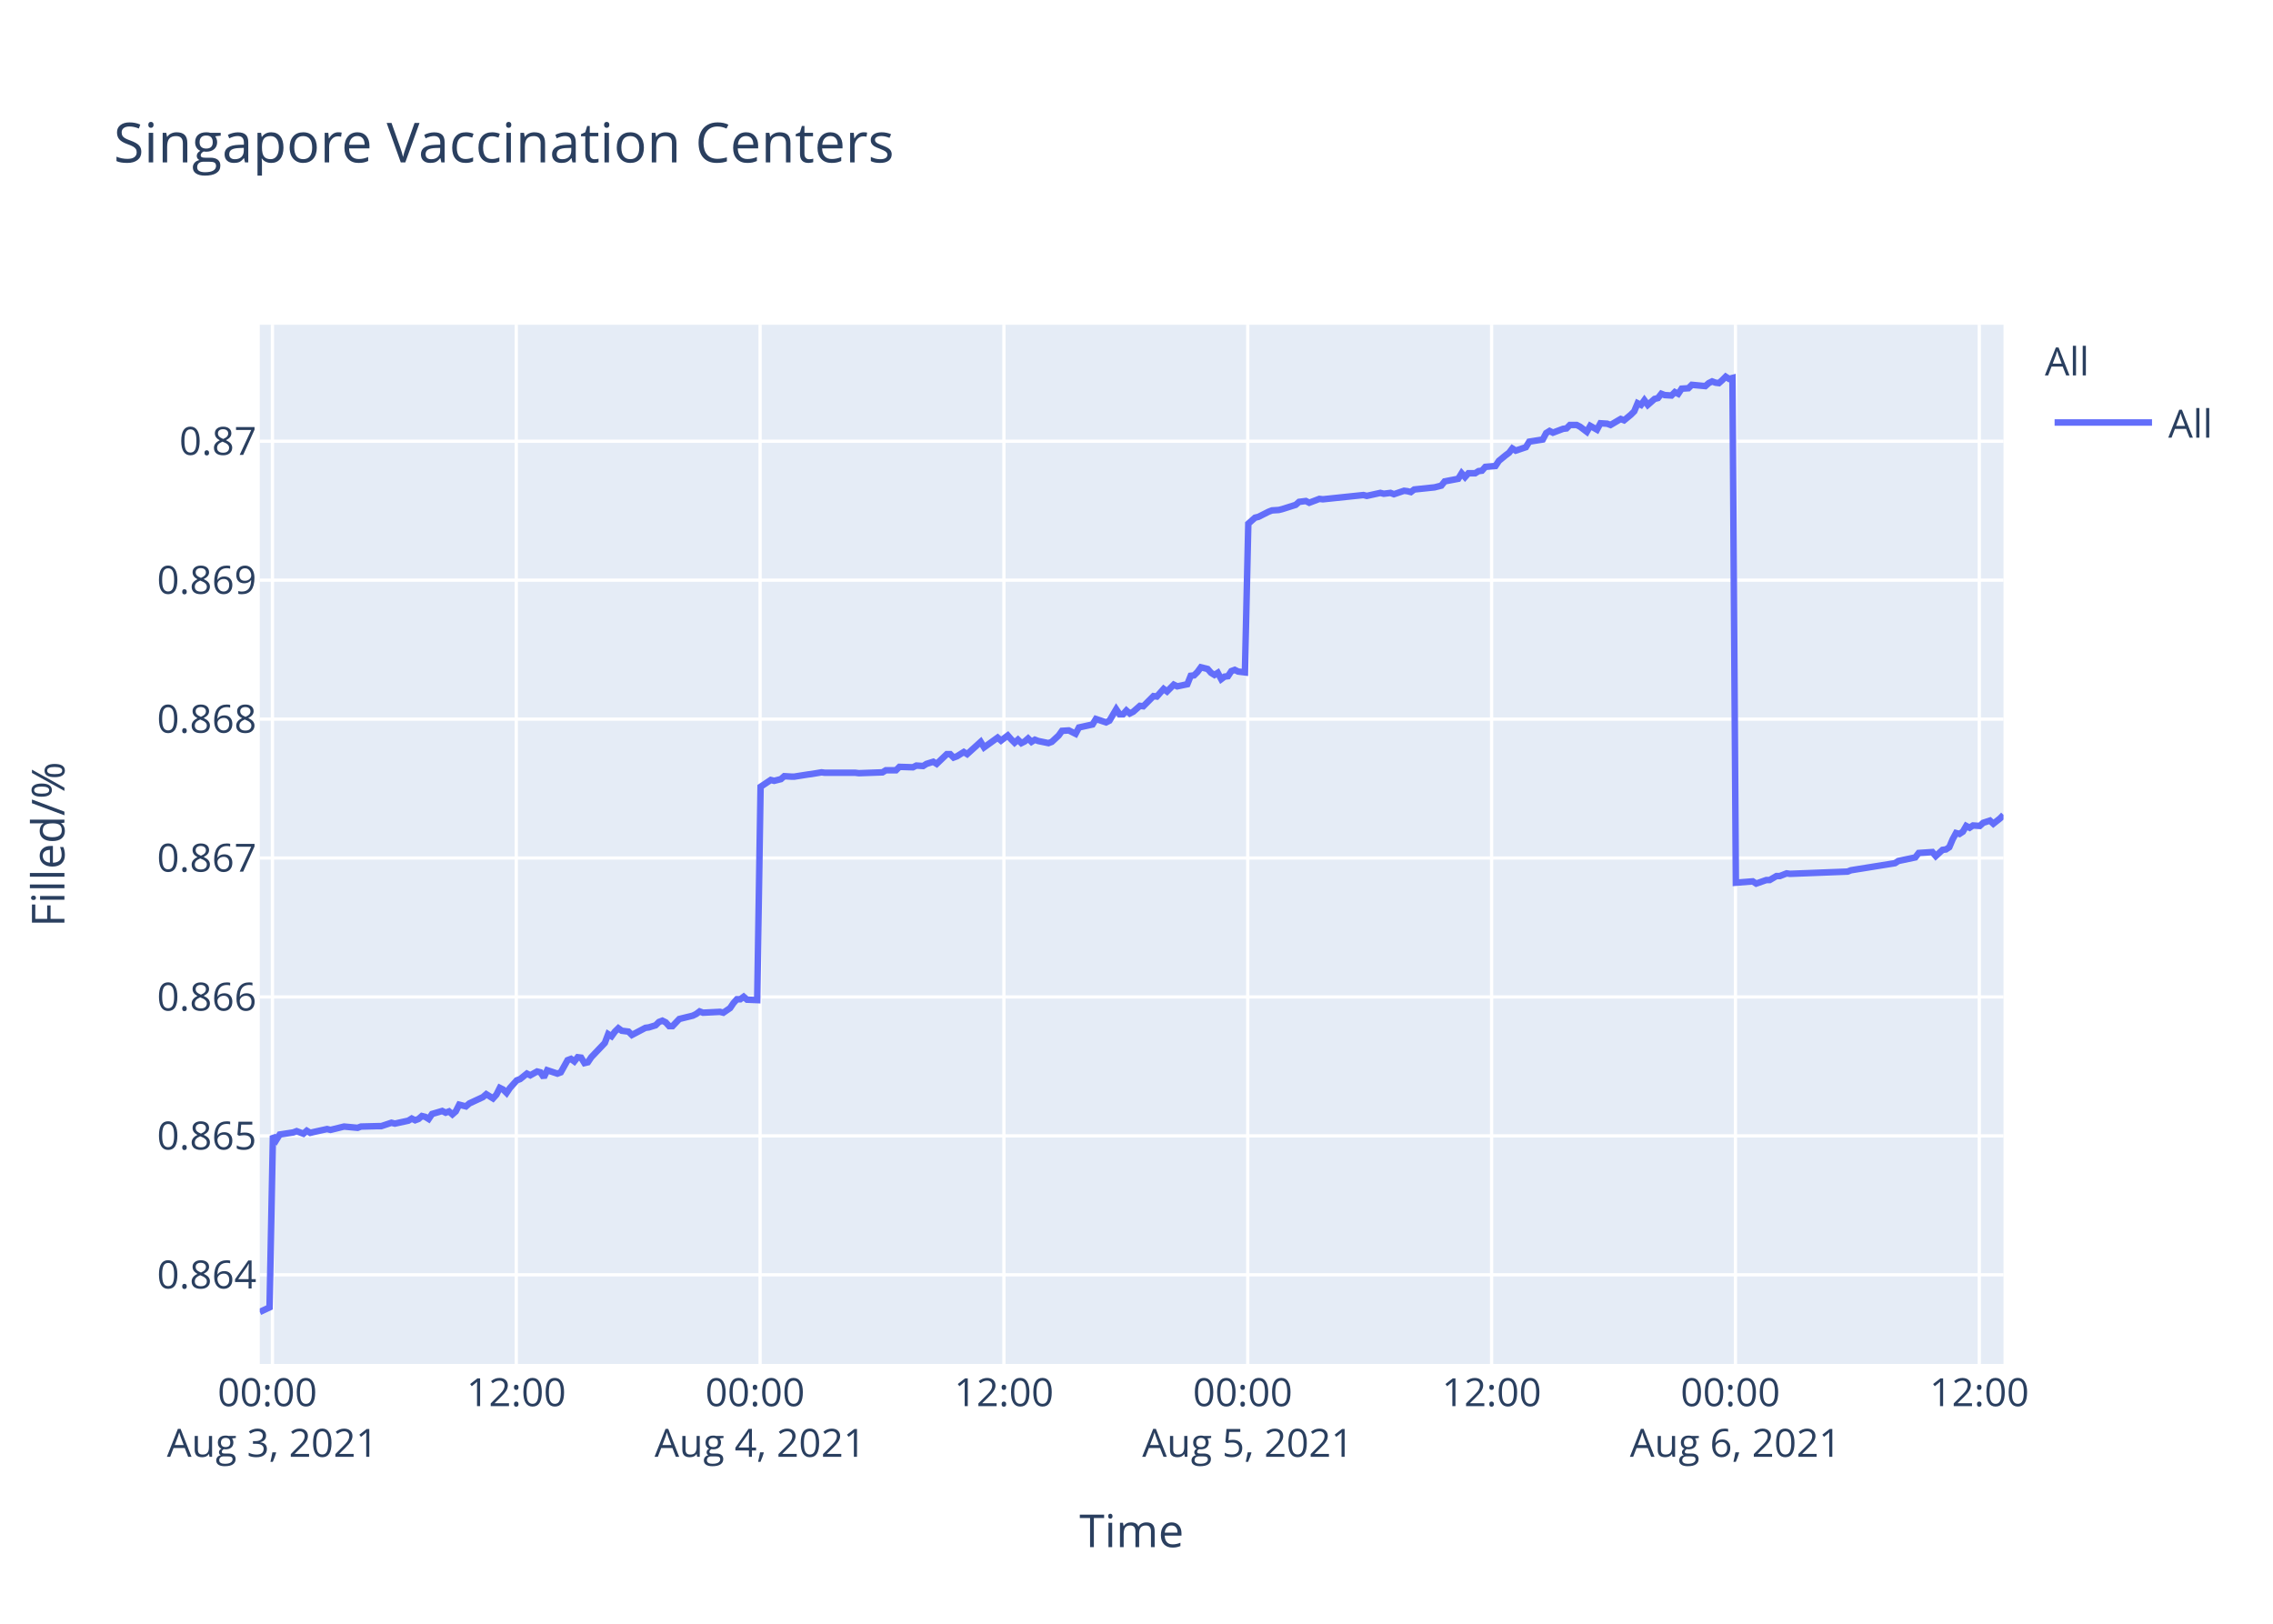
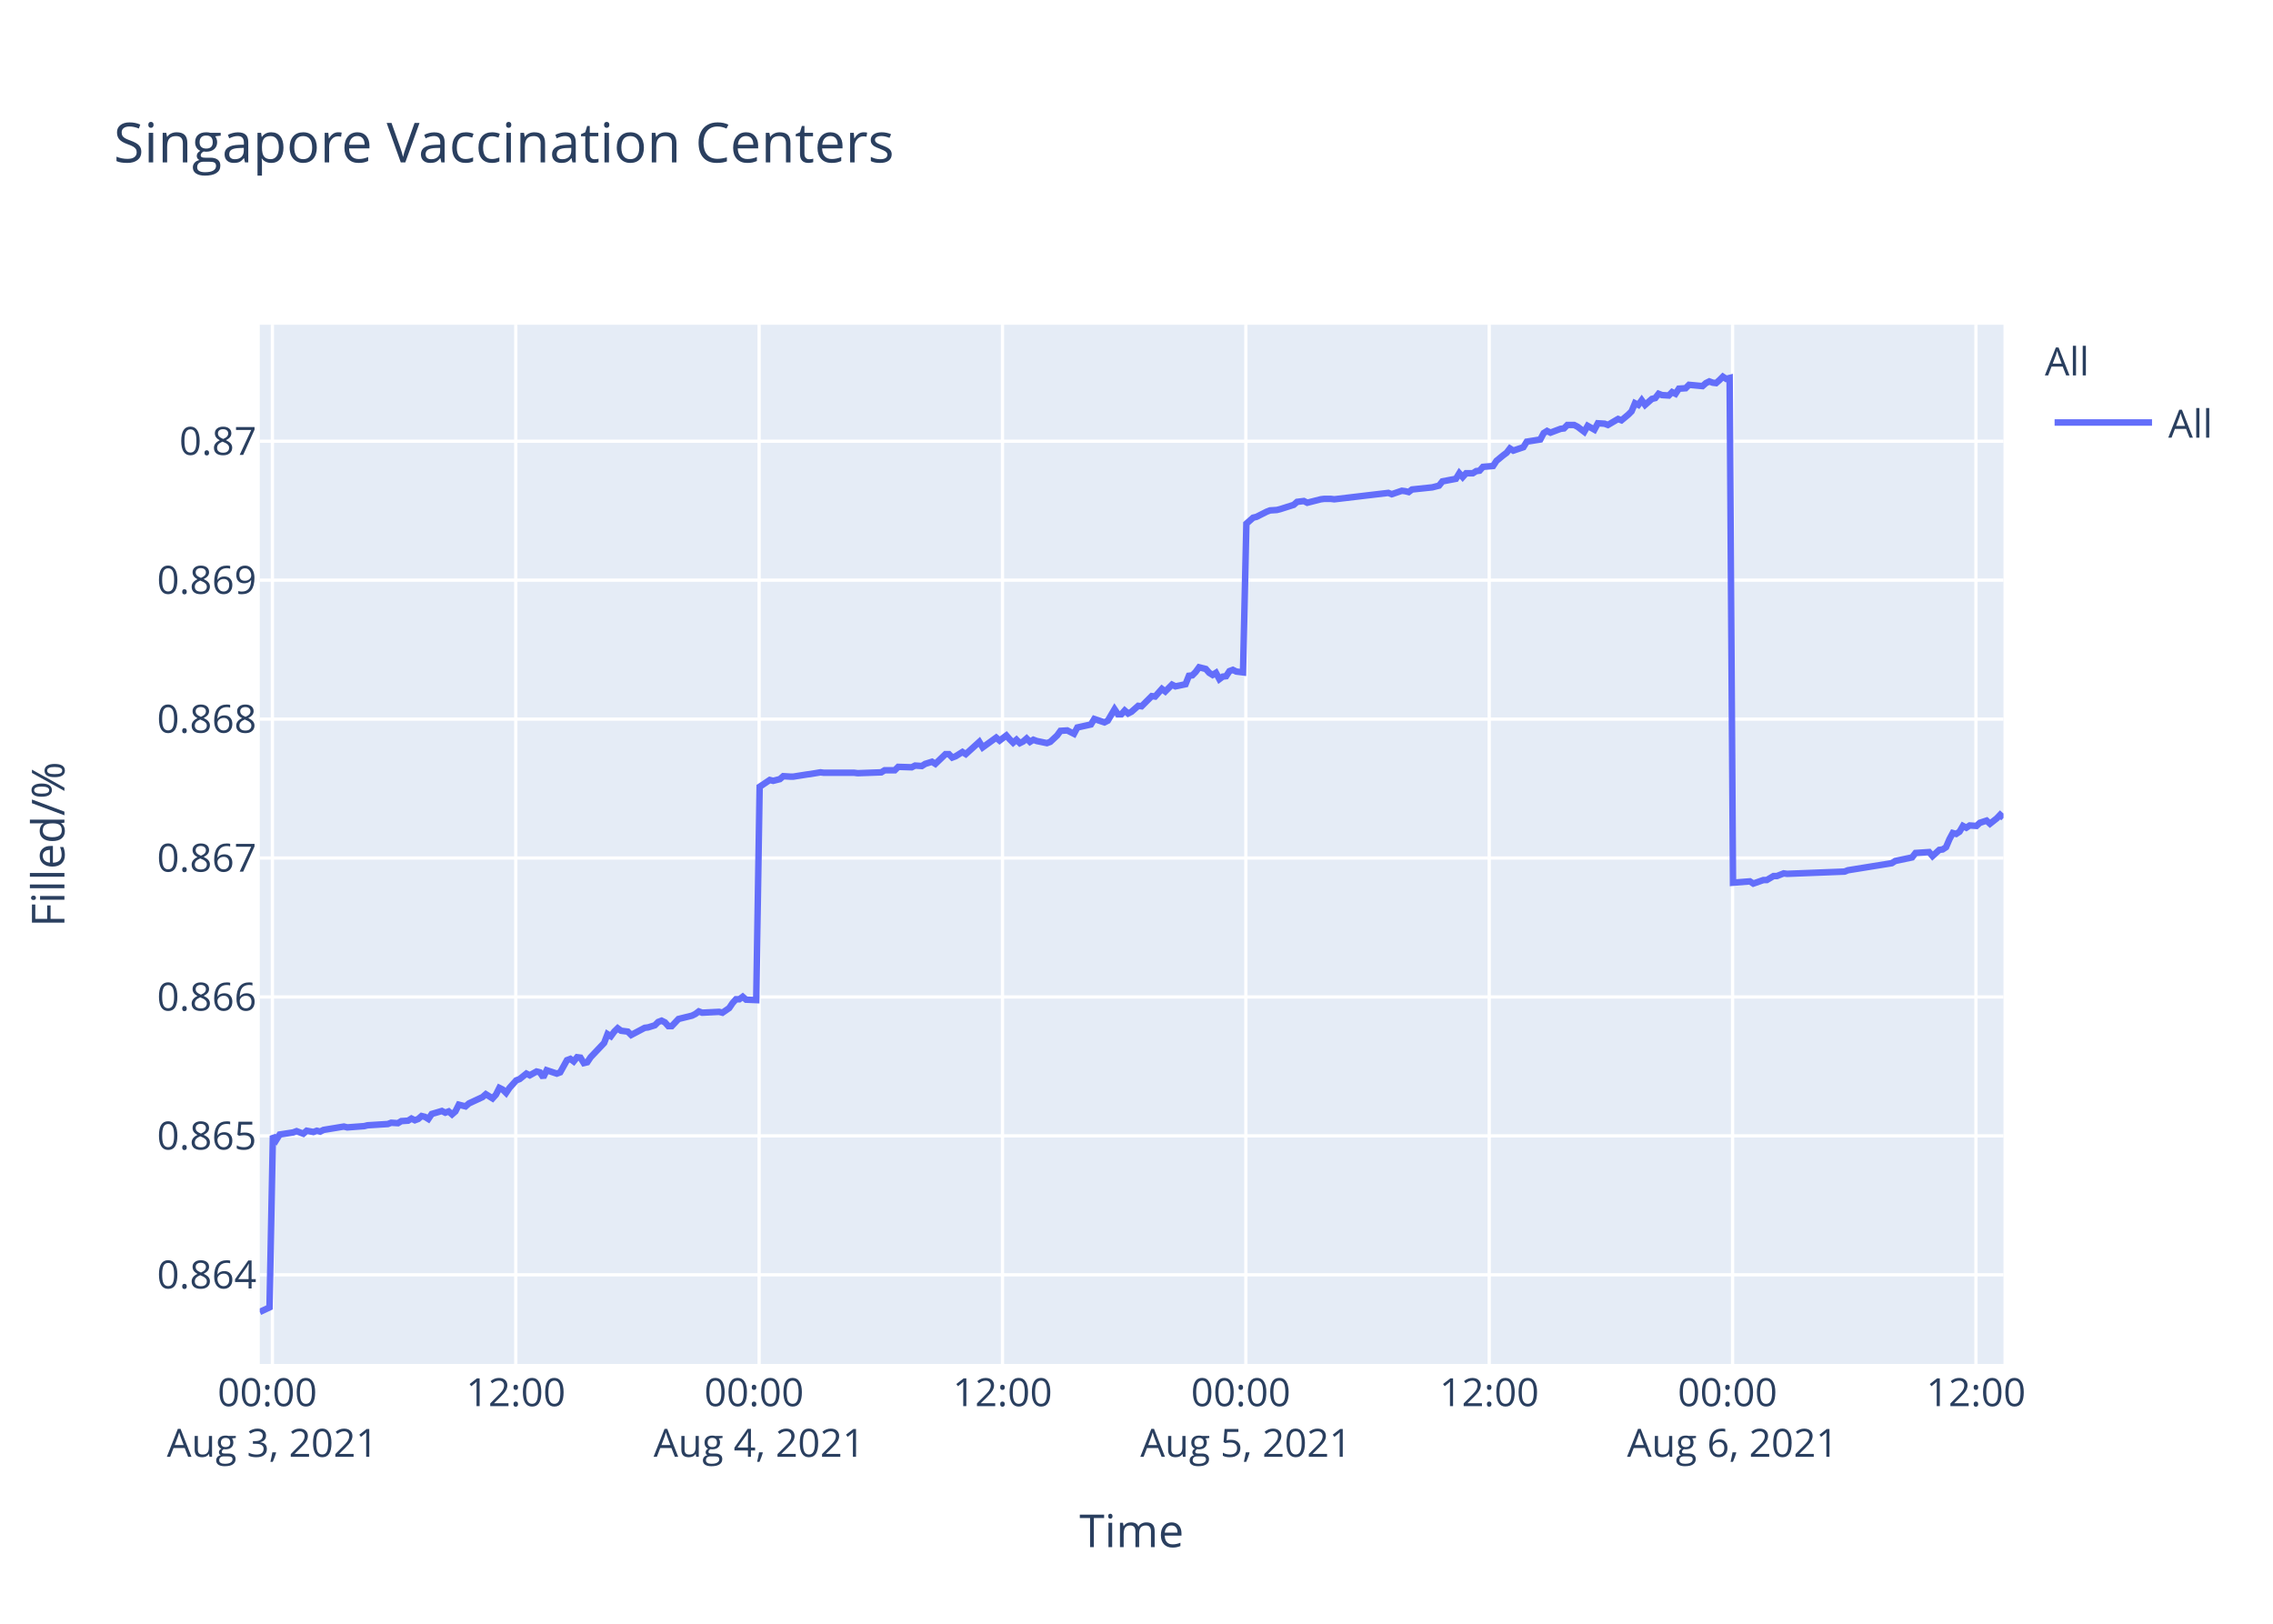
<svg xmlns="http://www.w3.org/2000/svg" class="main-svg" width="700" height="500" style="" viewBox="0 0 700 500">
  <rect x="0" y="0" width="700" height="500" style="fill: rgb(255, 255, 255); fill-opacity: 1;" />
-   <defs id="defs-b8a224">
+   <defs id="defs-9c4ea2">
    <g class="clips">
-       <clipPath id="clipb8a224xyplot" class="plotclip">
+       <clipPath id="clip9c4ea2xyplot" class="plotclip">
        <rect width="537" height="320" />
      </clipPath>
-       <clipPath class="axesclip" id="clipb8a224x">
+       <clipPath class="axesclip" id="clip9c4ea2x">
        <rect x="80" y="0" width="537" height="500" />
      </clipPath>
-       <clipPath class="axesclip" id="clipb8a224y">
+       <clipPath class="axesclip" id="clip9c4ea2y">
        <rect x="0" y="100" width="700" height="320" />
      </clipPath>
-       <clipPath class="axesclip" id="clipb8a224xy">
+       <clipPath class="axesclip" id="clip9c4ea2xy">
        <rect x="80" y="100" width="537" height="320" />
      </clipPath>
    </g>
    <g class="gradients" />
  </defs>
  <g class="bglayer">
    <rect class="bg" x="80" y="100" width="537" height="320" style="fill: rgb(229, 236, 246); fill-opacity: 1; stroke-width: 0;" />
  </g>
  <g class="layer-below">
    <g class="imagelayer" />
    <g class="shapelayer" />
  </g>
  <g class="cartesianlayer">
    <g class="subplot xy">
      <g class="layer-subplot">
        <g class="shapelayer" />
        <g class="imagelayer" />
      </g>
      <g class="gridlayer">
        <g class="x">
-           <path class="xgrid crisp" transform="translate(83.9,0)" d="M0,100v320" style="stroke: rgb(255, 255, 255); stroke-opacity: 1; stroke-width: 1px;" />
-           <path class="xgrid crisp" transform="translate(158.99,0)" d="M0,100v320" style="stroke: rgb(255, 255, 255); stroke-opacity: 1; stroke-width: 1px;" />
-           <path class="xgrid crisp" transform="translate(234.08,0)" d="M0,100v320" style="stroke: rgb(255, 255, 255); stroke-opacity: 1; stroke-width: 1px;" />
-           <path class="xgrid crisp" transform="translate(309.17,0)" d="M0,100v320" style="stroke: rgb(255, 255, 255); stroke-opacity: 1; stroke-width: 1px;" />
-           <path class="xgrid crisp" transform="translate(384.26,0)" d="M0,100v320" style="stroke: rgb(255, 255, 255); stroke-opacity: 1; stroke-width: 1px;" />
-           <path class="xgrid crisp" transform="translate(459.36,0)" d="M0,100v320" style="stroke: rgb(255, 255, 255); stroke-opacity: 1; stroke-width: 1px;" />
-           <path class="xgrid crisp" transform="translate(534.45,0)" d="M0,100v320" style="stroke: rgb(255, 255, 255); stroke-opacity: 1; stroke-width: 1px;" />
-           <path class="xgrid crisp" transform="translate(609.54,0)" d="M0,100v320" style="stroke: rgb(255, 255, 255); stroke-opacity: 1; stroke-width: 1px;" />
+           <path class="xgrid crisp" transform="translate(83.89,0)" d="M0,100v320" style="stroke: rgb(255, 255, 255); stroke-opacity: 1; stroke-width: 1px;" />
+           <path class="xgrid crisp" transform="translate(158.84,0)" d="M0,100v320" style="stroke: rgb(255, 255, 255); stroke-opacity: 1; stroke-width: 1px;" />
+           <path class="xgrid crisp" transform="translate(233.78,0)" d="M0,100v320" style="stroke: rgb(255, 255, 255); stroke-opacity: 1; stroke-width: 1px;" />
+           <path class="xgrid crisp" transform="translate(308.73,0)" d="M0,100v320" style="stroke: rgb(255, 255, 255); stroke-opacity: 1; stroke-width: 1px;" />
+           <path class="xgrid crisp" transform="translate(383.68,0)" d="M0,100v320" style="stroke: rgb(255, 255, 255); stroke-opacity: 1; stroke-width: 1px;" />
+           <path class="xgrid crisp" transform="translate(458.62,0)" d="M0,100v320" style="stroke: rgb(255, 255, 255); stroke-opacity: 1; stroke-width: 1px;" />
+           <path class="xgrid crisp" transform="translate(533.57,0)" d="M0,100v320" style="stroke: rgb(255, 255, 255); stroke-opacity: 1; stroke-width: 1px;" />
+           <path class="xgrid crisp" transform="translate(608.52,0)" d="M0,100v320" style="stroke: rgb(255, 255, 255); stroke-opacity: 1; stroke-width: 1px;" />
        </g>
        <g class="y">
          <path class="ygrid crisp" transform="translate(0,392.55)" d="M80,0h537" style="stroke: rgb(255, 255, 255); stroke-opacity: 1; stroke-width: 1px;" />
          <path class="ygrid crisp" transform="translate(0,349.77)" d="M80,0h537" style="stroke: rgb(255, 255, 255); stroke-opacity: 1; stroke-width: 1px;" />
          <path class="ygrid crisp" transform="translate(0,306.99)" d="M80,0h537" style="stroke: rgb(255, 255, 255); stroke-opacity: 1; stroke-width: 1px;" />
          <path class="ygrid crisp" transform="translate(0,264.21)" d="M80,0h537" style="stroke: rgb(255, 255, 255); stroke-opacity: 1; stroke-width: 1px;" />
          <path class="ygrid crisp" transform="translate(0,221.43)" d="M80,0h537" style="stroke: rgb(255, 255, 255); stroke-opacity: 1; stroke-width: 1px;" />
          <path class="ygrid crisp" transform="translate(0,178.65)" d="M80,0h537" style="stroke: rgb(255, 255, 255); stroke-opacity: 1; stroke-width: 1px;" />
          <path class="ygrid crisp" transform="translate(0,135.87)" d="M80,0h537" style="stroke: rgb(255, 255, 255); stroke-opacity: 1; stroke-width: 1px;" />
        </g>
      </g>
      <g class="zerolinelayer" />
      <path class="xlines-below" />
      <path class="ylines-below" />
      <g class="overlines-below" />
      <g class="xaxislayer-below" />
      <g class="yaxislayer-below" />
      <g class="overaxes-below" />
-       <g class="plot" transform="translate(80,100)" clip-path="url('#clipb8a224xyplot')">
+       <g class="plot" transform="translate(80,100)" clip-path="url('#clip9c4ea2xyplot')">
        <g class="scatterlayer mlayer">
-           <g class="trace scatter trace97325e" style="stroke-miterlimit: 2; opacity: 1;">
+           <g class="trace scatter trace599cfe" style="stroke-miterlimit: 2; opacity: 1;">
            <g class="fills" />
            <g class="errorbars" />
            <g class="lines">
-               <path class="js-line" d="M0,304L3.01,302.59L4.05,249.74L5.09,251.04L6.14,249.35L10.31,248.71L11.35,248.32L13.44,249.1L14.48,248.19L15.55,248.84L16.57,248.58L20.74,247.67L21.78,247.93L24.91,247.16L25.95,246.9L30.13,247.29L31.17,246.9L36.38,246.77L37.42,246.77L40.55,245.73L41.6,245.99L45.76,245.09L46.8,244.44L47.85,244.96L48.89,244.57L49.93,243.66L50.98,243.92L52.02,244.57L53.07,243.02L56.19,242.11L57.24,242.63L58.28,242.24L59.32,243.15L60.36,242.24L61.41,240.17L63.49,240.69L64.54,239.78L68.71,237.84L69.75,236.94L71.83,238.23L72.88,237.07L73.92,235L74.97,235.51L76.01,236.55L77.05,235L79.14,232.67L80.18,232.28L82.27,230.6L83.31,231.12L85.39,229.95L86.44,230.21L87.48,231.76L88.52,229.56L91.66,230.6L92.7,230.21L94.79,226.46L95.83,226.07L96.87,226.85L97.91,225.55L98.96,225.68L100,227.36L101.04,227.11L102.09,225.55L106.26,221.16L107.3,218.44L108.34,219.09L109.38,217.66L110.43,216.63L111.47,217.4L113.56,217.66L114.6,218.7L118.78,216.5L119.81,216.37L121.9,215.72L122.95,214.69L123.99,214.3L125.03,214.82L126.08,215.98L127.11,215.98L129.2,213.78L130.24,213.52L133.37,212.75L134.42,212.23L135.46,211.45L136.5,211.84L141.72,211.58L142.76,211.84L144.84,210.42L145.89,208.87L146.93,207.7L147.98,207.7L149.02,206.93L150.06,207.83L153.19,207.96L154.23,142.27L157.36,140.18L158.41,140.44L160.49,139.92L161.53,139.01L163.62,139.14L164.67,139.14L168.83,138.48L169.87,138.35L173,137.83L174.05,137.96L183.43,137.96L184.48,138.09L191.78,137.83L192.82,137.18L195.95,137.18L196.99,136.14L201.16,136.27L202.21,135.74L204.29,135.88L205.33,135.22L207.42,134.57L208.46,135.22L211.59,132.22L212.63,132.22L213.68,133.27L214.72,132.88L216.81,131.57L217.85,132.22L222.02,128.44L223.06,130.14L227.23,127.14L228.28,128.05L230.36,126.48L231.4,127.66L232.45,128.7L233.49,127.79L234.54,128.83L235.58,128.31L236.62,127.4L237.66,128.44L238.71,127.79L239.75,128.18L242.88,128.83L243.92,128.44L246.03,126.48L247.06,125.05L249.15,124.92L250.2,125.44L251.24,125.96L252.28,124.01L256.46,123.09L257.5,121.4L260.63,122.44L261.67,121.92L263.75,118.4L264.8,119.96L265.85,119.96L266.89,118.79L267.93,119.7L268.97,119.18L271.06,117.35L272.1,117.48L275.23,114.35L276.27,114.48L278.36,112.14L279.4,112.92L281.48,110.83L282.53,111.35L285.65,110.7L286.7,108.09L287.74,107.96L288.78,106.92L289.83,105.48L290.87,105.74L291.91,106L292.96,107.18L294.01,107.83L295.04,107.18L296.09,109.13L297.13,108.35L298.17,108.22L299.21,106.66L300.26,106.27L301.3,106.79L303.39,107.05L304.43,61.25L306.51,59.41L307.56,59.15L310.69,57.57L311.73,57.17L313.81,57.04L314.86,56.78L319.03,55.46L320.07,54.54L322.16,54.28L323.2,54.81L326.33,53.62L327.38,53.75L339.89,52.44L340.93,52.7L345.1,51.78L346.15,52.04L348.23,51.78L349.27,52.18L352.4,51.12L353.44,51.25L354.49,51.52L355.52,50.73L361.79,50.07L363.87,49.54L364.91,48.23L367,47.83L369.08,47.44L370.13,45.73L371.17,46.91L372.22,45.73L374.3,45.73L375.34,45.07L376.39,44.94L377.43,43.76L380.55,43.49L381.6,41.91L383.68,40.2L384.73,39.42L385.74,38.1L386.78,38.76L389.91,37.71L390.95,36L395.12,35.34L396.16,33.36L397.21,32.71L398.25,33.23L400.34,32.44L401.38,32.05L402.43,31.92L403.47,30.86L405.55,30.86L406.59,31.39L408.68,32.97L409.73,31.13L411.81,32.31L412.87,30.34L414.94,30.47L415.99,30.86L419.11,29.02L420.16,29.42L422.24,27.71L423.29,26.66L424.33,24.16L425.38,24.68L426.41,23.24L427.46,24.68L429.55,22.84L430.59,22.58L431.63,21.26L432.67,21.66L434.76,21.79L435.8,20.74L436.84,21.26L437.89,19.68L439.97,19.55L441.02,18.5L445.18,18.89L446.23,17.97L447.27,17.45L448.32,17.84L449.36,17.97L450.4,17.05L451.45,16L452.48,16.66L453.53,16.39L454.58,171.81L459.79,171.4L460.84,172.08L463.96,170.99L465,170.99L467.09,169.76L468.13,169.76L470.22,168.94L471.26,169.08L488.99,168.39L490.03,167.98L503.58,165.8L504.63,165.12L509.85,164.02L510.89,162.66L515.1,162.38L516.14,163.61L518.23,161.7L519.27,161.57L520.31,160.88L521.35,158.43L522.39,156.51L523.44,156.79L524.49,156.1L525.52,154.33L526.57,154.88L527.61,154.19L529.7,154.33L530.74,153.37L532.83,152.69L533.87,153.65L535.95,152.01L537,150.92" style="vector-effect: non-scaling-stroke; fill: none; stroke: rgb(99, 110, 250); stroke-opacity: 1; stroke-width: 2px; opacity: 1;" />
+               <path class="js-line" d="M0,304L3,302.59L4.04,249.74L5.08,251.04L6.13,249.35L10.29,248.71L11.33,248.32L13.41,249.1L14.45,248.19L16.53,248.58L17.58,248.19L18.61,248.45L19.65,247.93L25.9,246.9L26.94,247.16L32.15,246.77L33.19,246.51L39.44,246.12L40.47,245.73L42.56,245.86L43.6,245.22L45.68,245.09L46.71,244.44L47.76,244.96L48.8,244.57L49.84,243.66L50.88,243.92L51.92,244.57L52.97,243.02L56.08,242.11L57.13,242.63L58.17,242.24L59.21,243.15L60.25,242.24L61.29,240.17L63.37,240.69L64.41,239.78L68.58,237.84L69.62,236.94L71.69,238.23L72.74,237.07L73.78,235L74.82,235.51L75.86,236.55L76.9,235L78.99,232.67L80.03,232.28L82.11,230.6L83.15,231.12L85.23,229.95L86.27,230.21L87.31,231.76L88.35,229.56L91.48,230.6L92.52,230.21L94.6,226.46L95.64,226.07L96.68,226.85L97.72,225.55L98.76,225.68L99.8,227.36L100.85,227.11L101.89,225.55L106.05,221.16L107.09,218.44L108.13,219.09L109.17,217.66L110.22,216.63L111.26,217.4L113.34,217.66L114.38,218.7L118.55,216.5L119.58,216.37L121.67,215.72L122.71,214.69L123.75,214.3L124.79,214.82L125.83,215.98L126.87,215.98L128.95,213.78L129.99,213.52L133.12,212.75L134.16,212.23L135.2,211.45L136.24,211.84L141.45,211.58L142.49,211.84L144.56,210.42L145.61,208.87L146.65,207.7L147.69,207.7L148.73,206.93L149.77,207.83L152.89,207.96L153.94,142.27L157.06,140.18L158.1,140.44L160.18,139.92L161.22,139.01L163.3,139.14L164.35,139.14L168.51,138.48L169.54,138.35L172.67,137.83L173.71,137.96L183.08,137.96L184.12,138.09L191.4,137.83L192.45,137.18L195.57,137.18L196.61,136.14L200.77,136.27L201.82,135.74L203.89,135.88L204.93,135.22L207.02,134.57L208.06,135.22L211.18,132.22L212.22,132.22L213.26,133.27L214.3,132.88L216.39,131.57L217.43,132.22L221.59,128.44L222.63,130.14L226.79,127.14L227.84,128.05L229.92,126.48L230.96,127.66L232,128.7L233.04,127.79L234.08,128.83L235.12,128.31L236.16,127.4L237.2,128.44L238.24,127.79L239.28,128.18L242.41,128.83L243.45,128.44L245.55,126.48L246.59,125.05L248.67,124.92L249.71,125.44L250.75,125.96L251.79,124.01L255.96,123.09L257,121.4L260.12,122.44L261.16,121.92L263.24,118.4L264.29,119.96L265.33,119.96L266.37,118.79L267.41,119.7L268.45,119.18L270.53,117.35L271.57,117.48L274.7,114.35L275.74,114.48L277.82,112.14L278.86,112.92L280.94,110.83L281.98,111.35L285.1,110.7L286.14,108.09L287.19,107.96L288.22,106.92L289.27,105.48L290.31,105.74L291.35,106L292.39,107.18L293.44,107.83L294.47,107.18L295.52,109.13L296.56,108.35L297.6,108.22L298.63,106.66L299.68,106.27L300.72,106.79L302.8,107.05L303.84,61.25L305.92,59.41L306.96,59.15L310.09,57.57L311.13,57.17L313.21,57.04L314.25,56.78L318.41,55.46L319.45,54.54L321.54,54.28L322.58,54.81L326.74,53.75L327.78,53.62L329.86,53.62L330.9,53.75L347.56,51.78L348.6,52.18L351.72,51.12L352.76,51.25L353.81,51.52L354.84,50.73L361.09,50.07L363.17,49.54L364.21,48.23L366.29,47.83L368.37,47.44L369.41,45.73L370.45,46.91L371.5,45.73L373.58,45.73L374.62,45.07L375.66,44.94L376.7,43.76L379.82,43.49L380.86,41.91L382.94,40.2L383.99,39.42L385,38.1L386.03,38.76L389.15,37.71L390.19,36L394.36,35.34L395.4,33.36L396.44,32.71L397.48,33.23L399.56,32.44L400.61,32.05L401.65,31.92L402.69,30.86L404.77,30.86L405.81,31.39L407.89,32.97L408.94,31.13L411.02,32.31L412.07,30.34L414.14,30.47L415.18,30.86L418.3,29.02L419.35,29.42L421.42,27.71L422.47,26.66L423.51,24.16L424.55,24.68L425.59,23.24L426.63,24.68L428.72,22.84L429.76,22.58L430.79,21.26L431.83,21.66L433.92,21.79L434.95,20.74L436,21.26L437.04,19.68L439.12,19.55L440.16,18.5L444.32,18.89L445.36,17.97L446.4,17.45L447.45,17.84L448.49,17.97L449.53,17.05L450.58,16L451.61,16.66L452.66,16.39L453.7,171.81L458.9,171.4L459.95,172.08L463.07,170.99L464.11,170.99L466.19,169.76L467.23,169.76L469.31,168.94L470.35,169.08L488.05,168.39L489.09,167.98L502.61,165.8L503.66,165.12L508.86,164.02L509.91,162.66L514.1,162.38L515.14,163.61L517.23,161.7L518.26,161.57L519.31,160.88L520.35,158.43L521.38,156.51L522.43,156.79L523.47,156.1L524.51,154.33L525.55,154.88L526.59,154.19L528.68,154.33L529.72,153.37L531.8,152.69L532.84,153.65L534.92,152.01L535.96,150.92L537,151.87" style="vector-effect: non-scaling-stroke; fill: none; stroke: rgb(99, 110, 250); stroke-opacity: 1; stroke-width: 2px; opacity: 1;" />
            </g>
            <g class="points" />
            <g class="text" />
          </g>
        </g>
      </g>
      <g class="overplot" />
      <path class="xlines-above crisp" d="M0,0" style="fill: none;" />
      <path class="ylines-above crisp" d="M0,0" style="fill: none;" />
      <g class="overlines-above" />
      <g class="xaxislayer-above">
        <g class="xtick">
-           <text text-anchor="middle" x="0" y="433" transform="translate(83.9,0)" style="font-family: 'Open Sans', verdana, arial, sans-serif; font-size: 12px; fill: rgb(42, 63, 95); fill-opacity: 1; white-space: pre;">
+           <text text-anchor="middle" x="0" y="433" transform="translate(83.89,0)" style="font-family: 'Open Sans', verdana, arial, sans-serif; font-size: 12px; fill: rgb(42, 63, 95); fill-opacity: 1; white-space: pre;">
            <tspan class="line" dy="0em" x="0" y="433">00:00</tspan>
            <tspan class="line" dy="1.3em" x="0" y="433">Aug 3, 2021</tspan>
          </text>
        </g>
        <g class="xtick">
-           <text text-anchor="middle" x="0" y="433" transform="translate(158.99,0)" style="font-family: 'Open Sans', verdana, arial, sans-serif; font-size: 12px; fill: rgb(42, 63, 95); fill-opacity: 1; white-space: pre;">12:00</text>
+           <text text-anchor="middle" x="0" y="433" transform="translate(158.84,0)" style="font-family: 'Open Sans', verdana, arial, sans-serif; font-size: 12px; fill: rgb(42, 63, 95); fill-opacity: 1; white-space: pre;">12:00</text>
        </g>
        <g class="xtick">
-           <text text-anchor="middle" x="0" y="433" transform="translate(234.08,0)" style="font-family: 'Open Sans', verdana, arial, sans-serif; font-size: 12px; fill: rgb(42, 63, 95); fill-opacity: 1; white-space: pre;">
+           <text text-anchor="middle" x="0" y="433" transform="translate(233.78,0)" style="font-family: 'Open Sans', verdana, arial, sans-serif; font-size: 12px; fill: rgb(42, 63, 95); fill-opacity: 1; white-space: pre;">
            <tspan class="line" dy="0em" x="0" y="433">00:00</tspan>
            <tspan class="line" dy="1.3em" x="0" y="433">Aug 4, 2021</tspan>
          </text>
        </g>
        <g class="xtick">
-           <text text-anchor="middle" x="0" y="433" transform="translate(309.17,0)" style="font-family: 'Open Sans', verdana, arial, sans-serif; font-size: 12px; fill: rgb(42, 63, 95); fill-opacity: 1; white-space: pre;">12:00</text>
+           <text text-anchor="middle" x="0" y="433" transform="translate(308.73,0)" style="font-family: 'Open Sans', verdana, arial, sans-serif; font-size: 12px; fill: rgb(42, 63, 95); fill-opacity: 1; white-space: pre;">12:00</text>
        </g>
        <g class="xtick">
-           <text text-anchor="middle" x="0" y="433" transform="translate(384.26,0)" style="font-family: 'Open Sans', verdana, arial, sans-serif; font-size: 12px; fill: rgb(42, 63, 95); fill-opacity: 1; white-space: pre;">
+           <text text-anchor="middle" x="0" y="433" transform="translate(383.68,0)" style="font-family: 'Open Sans', verdana, arial, sans-serif; font-size: 12px; fill: rgb(42, 63, 95); fill-opacity: 1; white-space: pre;">
            <tspan class="line" dy="0em" x="0" y="433">00:00</tspan>
            <tspan class="line" dy="1.3em" x="0" y="433">Aug 5, 2021</tspan>
          </text>
        </g>
        <g class="xtick">
-           <text text-anchor="middle" x="0" y="433" transform="translate(459.36,0)" style="font-family: 'Open Sans', verdana, arial, sans-serif; font-size: 12px; fill: rgb(42, 63, 95); fill-opacity: 1; white-space: pre;">12:00</text>
+           <text text-anchor="middle" x="0" y="433" transform="translate(458.62,0)" style="font-family: 'Open Sans', verdana, arial, sans-serif; font-size: 12px; fill: rgb(42, 63, 95); fill-opacity: 1; white-space: pre;">12:00</text>
        </g>
        <g class="xtick">
-           <text text-anchor="middle" x="0" y="433" transform="translate(534.45,0)" style="font-family: 'Open Sans', verdana, arial, sans-serif; font-size: 12px; fill: rgb(42, 63, 95); fill-opacity: 1; white-space: pre;">
+           <text text-anchor="middle" x="0" y="433" transform="translate(533.57,0)" style="font-family: 'Open Sans', verdana, arial, sans-serif; font-size: 12px; fill: rgb(42, 63, 95); fill-opacity: 1; white-space: pre;">
            <tspan class="line" dy="0em" x="0" y="433">00:00</tspan>
            <tspan class="line" dy="1.3em" x="0" y="433">Aug 6, 2021</tspan>
          </text>
        </g>
        <g class="xtick">
-           <text text-anchor="middle" x="0" y="433" transform="translate(609.54,0)" style="font-family: 'Open Sans', verdana, arial, sans-serif; font-size: 12px; fill: rgb(42, 63, 95); fill-opacity: 1; white-space: pre;">12:00</text>
+           <text text-anchor="middle" x="0" y="433" transform="translate(608.52,0)" style="font-family: 'Open Sans', verdana, arial, sans-serif; font-size: 12px; fill: rgb(42, 63, 95); fill-opacity: 1; white-space: pre;">12:00</text>
        </g>
      </g>
      <g class="yaxislayer-above">
        <g class="ytick">
          <text text-anchor="end" x="79" y="4.2" transform="translate(0,392.55)" style="font-family: 'Open Sans', verdana, arial, sans-serif; font-size: 12px; fill: rgb(42, 63, 95); fill-opacity: 1; white-space: pre;">0.864</text>
        </g>
        <g class="ytick">
          <text text-anchor="end" x="79" y="4.2" transform="translate(0,349.77)" style="font-family: 'Open Sans', verdana, arial, sans-serif; font-size: 12px; fill: rgb(42, 63, 95); fill-opacity: 1; white-space: pre;">0.865</text>
        </g>
        <g class="ytick">
          <text text-anchor="end" x="79" y="4.2" transform="translate(0,306.99)" style="font-family: 'Open Sans', verdana, arial, sans-serif; font-size: 12px; fill: rgb(42, 63, 95); fill-opacity: 1; white-space: pre;">0.866</text>
        </g>
        <g class="ytick">
          <text text-anchor="end" x="79" y="4.2" transform="translate(0,264.21)" style="font-family: 'Open Sans', verdana, arial, sans-serif; font-size: 12px; fill: rgb(42, 63, 95); fill-opacity: 1; white-space: pre;">0.867</text>
        </g>
        <g class="ytick">
          <text text-anchor="end" x="79" y="4.2" transform="translate(0,221.43)" style="font-family: 'Open Sans', verdana, arial, sans-serif; font-size: 12px; fill: rgb(42, 63, 95); fill-opacity: 1; white-space: pre;">0.868</text>
        </g>
        <g class="ytick">
          <text text-anchor="end" x="79" y="4.2" transform="translate(0,178.65)" style="font-family: 'Open Sans', verdana, arial, sans-serif; font-size: 12px; fill: rgb(42, 63, 95); fill-opacity: 1; white-space: pre;">0.869</text>
        </g>
        <g class="ytick">
          <text text-anchor="end" x="79" y="4.2" transform="translate(0,135.87)" style="font-family: 'Open Sans', verdana, arial, sans-serif; font-size: 12px; fill: rgb(42, 63, 95); fill-opacity: 1; white-space: pre;">0.87</text>
        </g>
      </g>
      <g class="overaxes-above" />
    </g>
  </g>
  <g class="polarlayer" />
  <g class="ternarylayer" />
  <g class="geolayer" />
  <g class="funnelarealayer" />
  <g class="pielayer" />
  <g class="treemaplayer" />
  <g class="sunburstlayer" />
  <g class="glimages" />
-   <defs id="topdefs-b8a224">
+   <defs id="topdefs-9c4ea2">
    <g class="clips" />
-     <clipPath id="legendb8a224">
+     <clipPath id="legend9c4ea2">
      <rect width="60" height="45" x="0" y="0" />
    </clipPath>
  </defs>
  <g class="layer-above">
    <g class="imagelayer" />
    <g class="shapelayer" />
  </g>
  <g class="infolayer">
    <g class="legend" pointer-events="all" transform="translate(627.74,100)">
      <rect class="bg" shape-rendering="crispEdges" width="60" height="45" x="0" y="0" style="stroke: rgb(68, 68, 68); stroke-opacity: 1; fill: rgb(255, 255, 255); fill-opacity: 1; stroke-width: 0px;" />
-       <g class="scrollbox" transform="" clip-path="url('#legendb8a224')">
+       <g class="scrollbox" transform="" clip-path="url('#legend9c4ea2')">
        <text class="legendtitletext" text-anchor="start" x="2" y="15.6" style="font-family: 'Open Sans', verdana, arial, sans-serif; font-size: 12px; fill: rgb(42, 63, 95); fill-opacity: 1; white-space: pre;">All</text>
        <g class="groups" transform="">
          <g class="traces" transform="translate(0,30.1)" style="opacity: 1;">
            <text class="legendtext" text-anchor="start" x="40" y="4.68" style="font-family: 'Open Sans', verdana, arial, sans-serif; font-size: 12px; fill: rgb(42, 63, 95); fill-opacity: 1; white-space: pre;">All</text>
            <g class="layers" style="opacity: 1;">
              <g class="legendfill" />
              <g class="legendlines">
                <path class="js-line" d="M5,0h30" style="fill: none; stroke: rgb(99, 110, 250); stroke-opacity: 1; stroke-width: 2px;" />
              </g>
              <g class="legendsymbols">
                <g class="legendpoints" />
              </g>
            </g>
            <rect class="legendtoggle" x="0" y="-9.5" width="54.891" height="19" style="fill: rgb(0, 0, 0); fill-opacity: 0;" />
          </g>
        </g>
      </g>
      <rect class="scrollbar" rx="20" ry="3" width="0" height="0" x="0" y="0" style="fill: rgb(128, 139, 164); fill-opacity: 1;" />
    </g>
    <g class="g-gtitle">
      <text class="gtitle" x="35" y="50" text-anchor="start" dy="0em" style="font-family: 'Open Sans', verdana, arial, sans-serif; font-size: 17px; fill: rgb(42, 63, 95); opacity: 1; font-weight: normal; white-space: pre;">Singapore Vaccination Centers</text>
    </g>
    <g class="g-xtitle">
      <text class="xtitle" x="348.5" y="476.409" text-anchor="middle" style="font-family: 'Open Sans', verdana, arial, sans-serif; font-size: 14px; fill: rgb(42, 63, 95); opacity: 1; font-weight: normal; white-space: pre;">Time</text>
    </g>
    <g class="g-ytitle">
      <text class="ytitle" transform="rotate(-90,19.84063,260)" x="19.841" y="260" text-anchor="middle" style="font-family: 'Open Sans', verdana, arial, sans-serif; font-size: 14px; fill: rgb(42, 63, 95); opacity: 1; font-weight: normal; white-space: pre;">Filled/%</text>
    </g>
  </g>
</svg>
